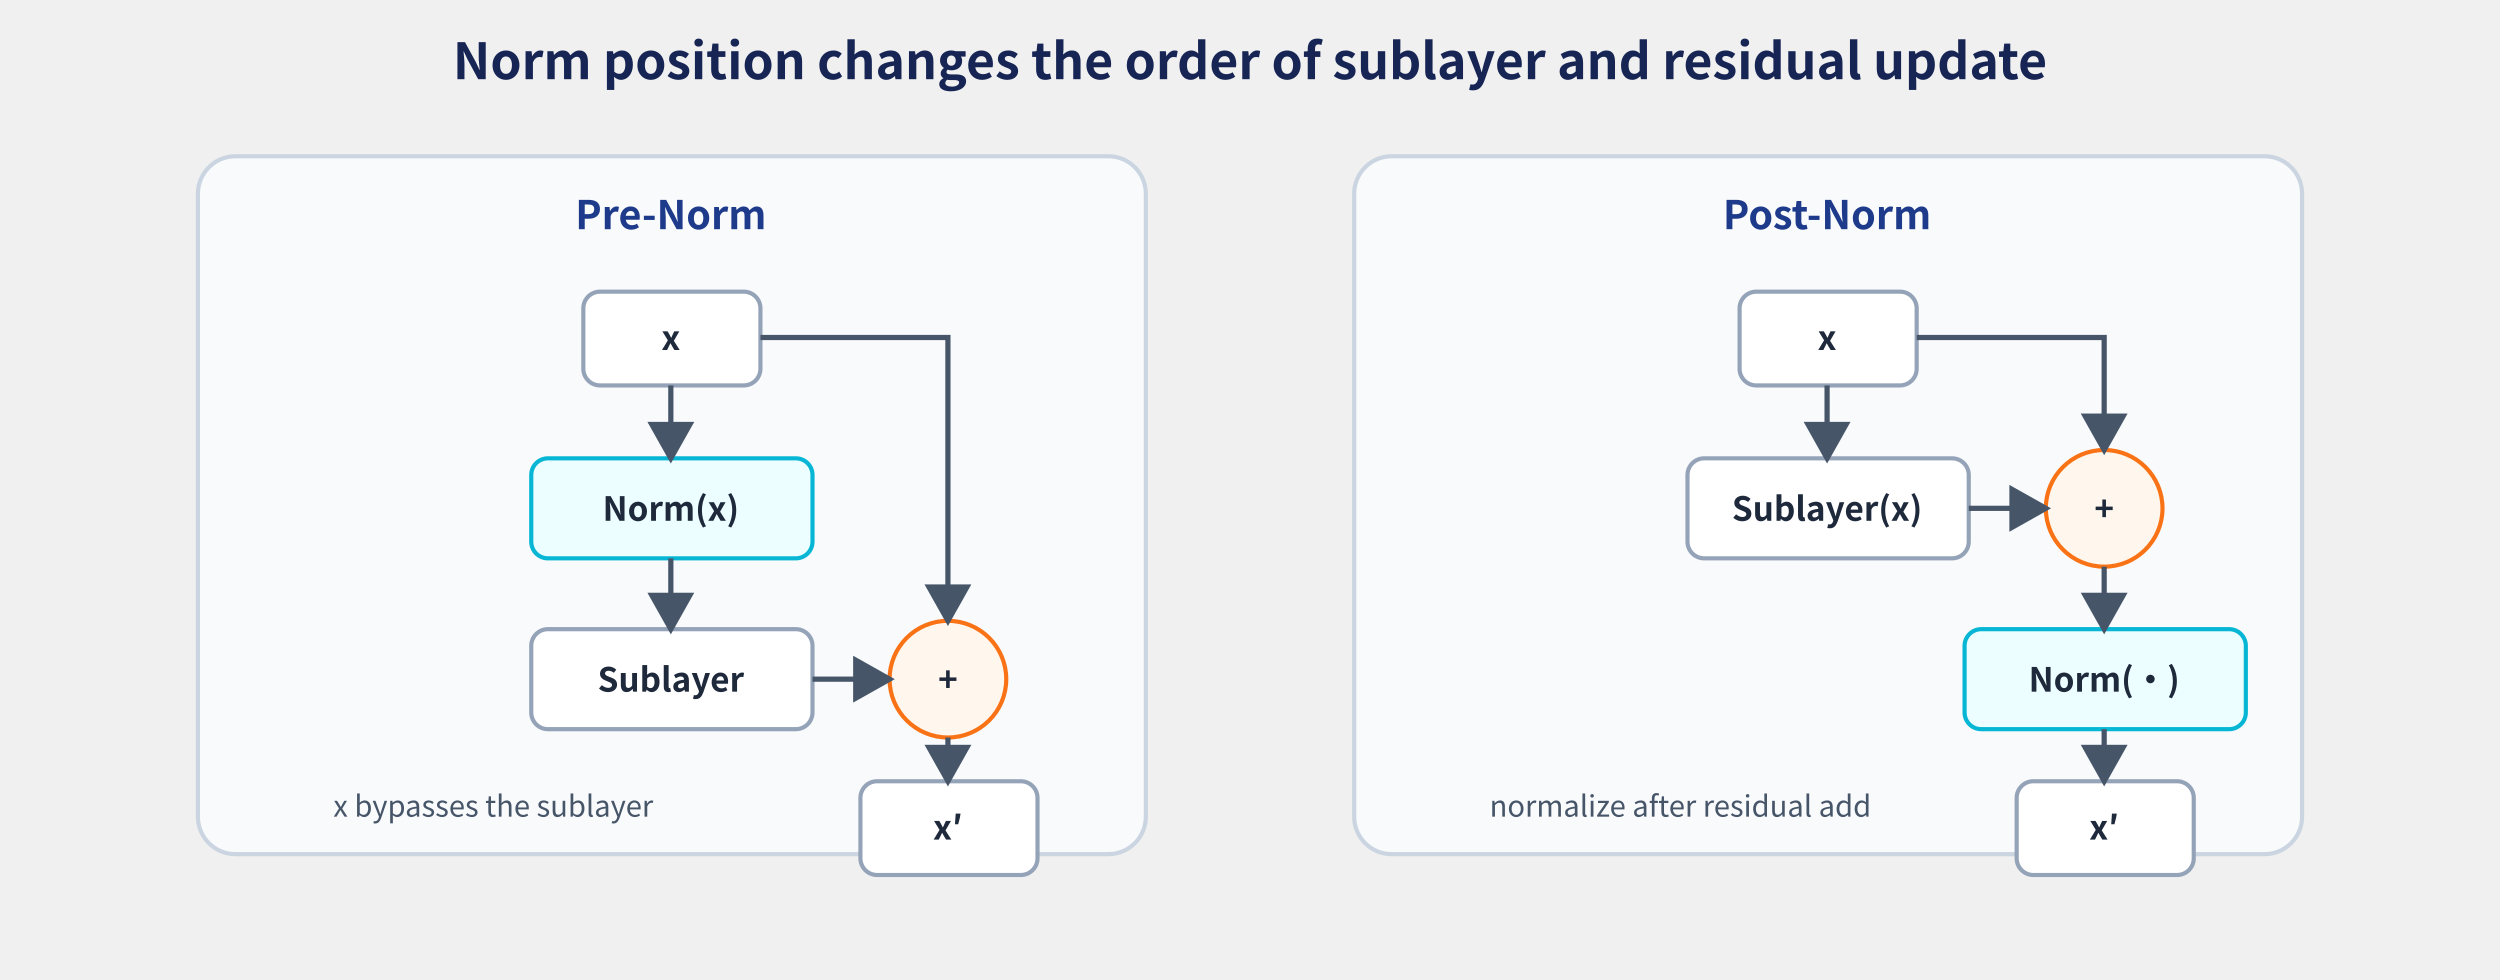
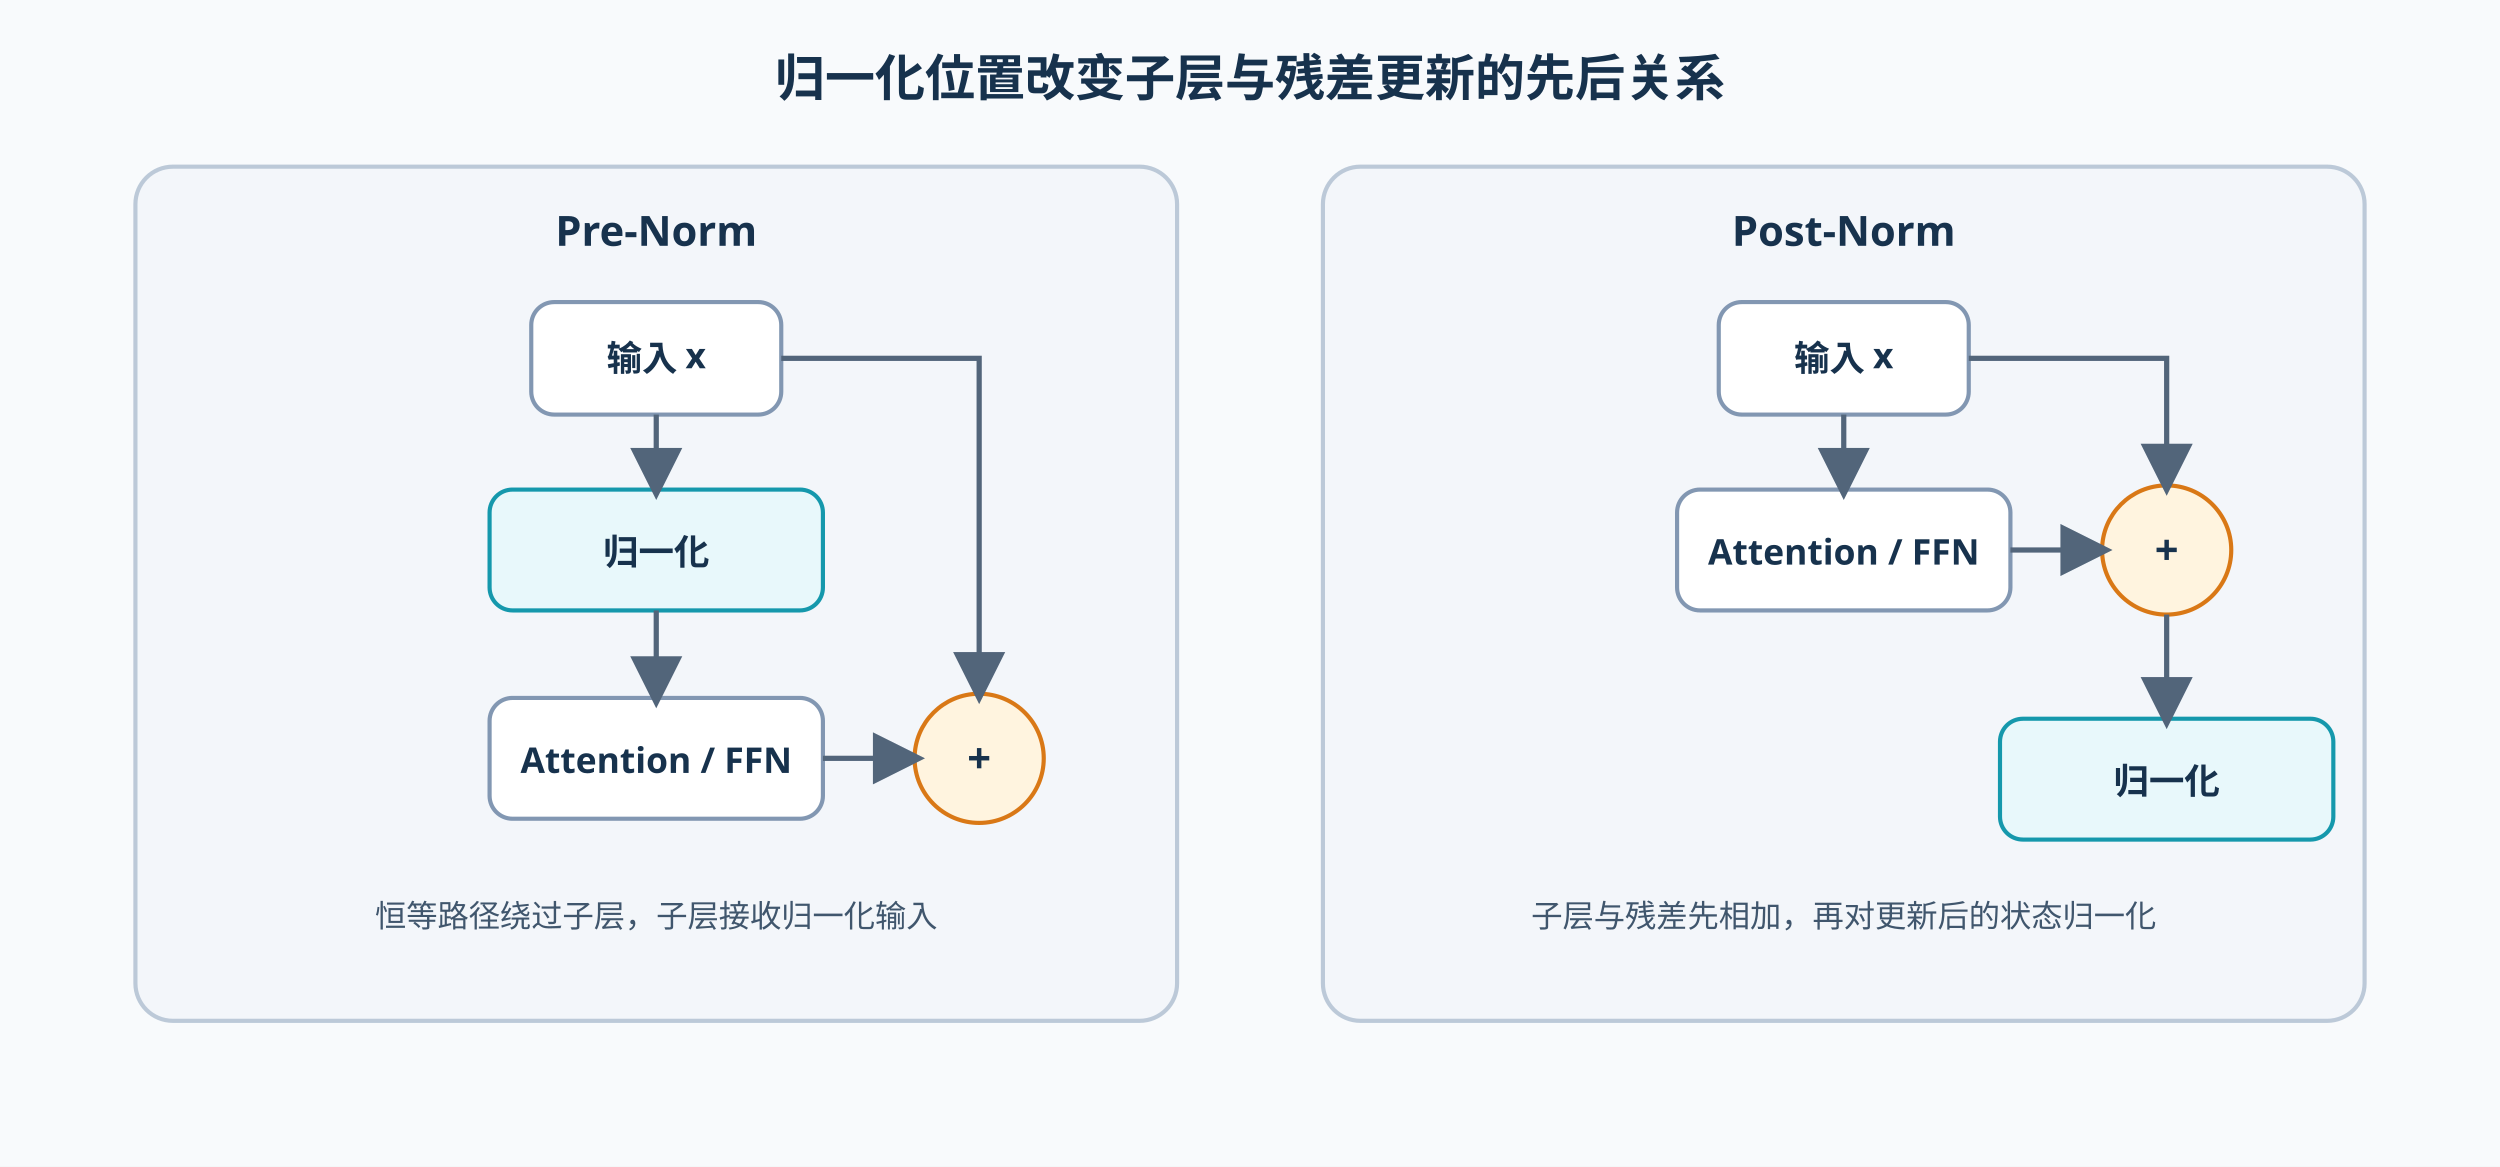
- <svg xmlns="http://www.w3.org/2000/svg" width="1200" height="470" viewBox="0 0 1200 470" role="img" aria-labelledby="title desc">
+ <svg xmlns="http://www.w3.org/2000/svg" width="1200" height="560" viewBox="0 0 1200 560" role="img" aria-labelledby="title desc">
  <defs>
-     <marker id="arrow" markerWidth="9" markerHeight="9" refX="7" refY="4.5" orient="auto">
-       <path d="M0,0 L8,4.5 L0,9 Z" fill="#475569" />
+     <marker id="a" markerWidth="10" markerHeight="10" refX="8" refY="5" orient="auto" markerUnits="strokeWidth">
+       <path d="M0 0 L10 5 L0 10 Z" fill="#52657a" />
    </marker>
-     <style>text{font-family:"Noto Sans CJK SC","Microsoft YaHei",Arial,sans-serif}.title{font-size:24px;font-weight:700;fill:#172554}.head{font-size:19px;font-weight:700;fill:#1e3a8a}.label{font-size:16px;font-weight:600;fill:#1e293b}.small{font-size:14px;fill:#475569}.node{fill:#fff;stroke:#94a3b8;stroke-width:2}.norm{fill:#ecfeff;stroke:#06b6d4;stroke-width:2}.sum{fill:#fff7ed;stroke:#f97316;stroke-width:2}.group{fill:#f8fafc;stroke:#cbd5e1;stroke-width:2}.line{fill:none;stroke:#475569;stroke-width:2.5;marker-end:url(#arrow)}</style>
+     <style>.t{font:700 24px sans-serif;fill:#17324d}.h{font:700 20px sans-serif;fill:#17324d}.n{font:600 17px sans-serif;fill:#17324d}.s{font:15px sans-serif;fill:#40566d}.panel{fill:#f3f6fa;stroke:#bcc9d8;stroke-width:2}.box{fill:#fff;stroke:#8297b2;stroke-width:2}.norm{fill:#e8f8fb;stroke:#1598ac;stroke-width:2}.add{fill:#fff4df;stroke:#d97816;stroke-width:2}.l{fill:none;stroke:#52657a;stroke-width:2.5;marker-end:url(#a)}</style>
  </defs>
-   <text x="600" y="38" text-anchor="middle" class="title">Norm position changes the order of sublayer and residual update</text>
-   <rect x="95" y="75" width="455" height="335" rx="18" class="group" />
-   <text x="322" y="110" text-anchor="middle" class="head">Pre-Norm</text>
-   <rect x="280" y="140" width="85" height="45" rx="8" class="node" />
-   <text x="322" y="168" text-anchor="middle" class="label">x</text>
-   <rect x="255" y="220" width="135" height="48" rx="8" class="norm" />
-   <text x="322" y="250" text-anchor="middle" class="label">Norm(x)</text>
-   <rect x="255" y="302" width="135" height="48" rx="8" class="node" />
-   <text x="322" y="332" text-anchor="middle" class="label">Sublayer</text>
-   <circle cx="455" cy="326" r="28" class="sum" />
-   <text x="455" y="332" text-anchor="middle" class="label">+</text>
-   <rect x="413" y="375" width="85" height="45" rx="8" class="node" />
-   <text x="455" y="403" text-anchor="middle" class="label">x′</text>
-   <path d="M322 185 V220" class="line" />
-   <path d="M322 268 V302" class="line" />
-   <path d="M390 326 H427" class="line" />
-   <path d="M365 162 H455 V298" class="line" />
-   <path d="M455 354 V375" class="line" />
-   <text x="160" y="392" class="small">x bypasses the sublayer</text>
-   <rect x="650" y="75" width="455" height="335" rx="18" class="group" />
-   <text x="877" y="110" text-anchor="middle" class="head">Post-Norm</text>
-   <rect x="835" y="140" width="85" height="45" rx="8" class="node" />
-   <text x="877" y="168" text-anchor="middle" class="label">x</text>
-   <rect x="810" y="220" width="135" height="48" rx="8" class="node" />
-   <text x="877" y="250" text-anchor="middle" class="label">Sublayer(x)</text>
-   <circle cx="1010" cy="244" r="28" class="sum" />
-   <text x="1010" y="250" text-anchor="middle" class="label">+</text>
-   <rect x="943" y="302" width="135" height="48" rx="8" class="norm" />
-   <text x="1010" y="332" text-anchor="middle" class="label">Norm(·)</text>
-   <rect x="968" y="375" width="85" height="45" rx="8" class="node" />
-   <text x="1010" y="403" text-anchor="middle" class="label">x′</text>
-   <path d="M877 185 V220" class="line" />
-   <path d="M945 244 H982" class="line" />
-   <path d="M920 162 H1010 V216" class="line" />
-   <path d="M1010 272 V302" class="line" />
-   <path d="M1010 350 V375" class="line" />
-   <text x="715" y="392" class="small">normalize after residual add</text>
+   <rect width="1200" height="560" fill="#f8fafc" />
+   <text x="600" y="46" text-anchor="middle" class="t">归一化位置改变子层与残差更新的先后关系</text>
+   <rect x="65" y="80" width="500" height="410" rx="18" class="panel" />
+   <text x="315" y="118" text-anchor="middle" class="h">Pre-Norm</text>
+   <rect x="255" y="145" width="120" height="54" rx="11" class="box" />
+   <text x="315" y="178" text-anchor="middle" class="n">输入 x</text>
+   <rect x="235" y="235" width="160" height="58" rx="11" class="norm" />
+   <text x="315" y="271" text-anchor="middle" class="n">归一化</text>
+   <rect x="235" y="335" width="160" height="58" rx="11" class="box" />
+   <text x="315" y="371" text-anchor="middle" class="n">Attention / FFN</text>
+   <circle cx="470" cy="364" r="31" class="add" />
+   <text x="470" y="371" text-anchor="middle" class="h">+</text>
+   <path d="M315 199 V235" class="l" />
+   <path d="M315 293 V335" class="l" />
+   <path d="M395 364 H439" class="l" />
+   <path d="M375 172 H470 V333" class="l" />
+   <text x="315" y="445" text-anchor="middle" class="s">恒等路径绕过子层，子层接收归一化输入</text>
+   <rect x="635" y="80" width="500" height="410" rx="18" class="panel" />
+   <text x="885" y="118" text-anchor="middle" class="h">Post-Norm</text>
+   <rect x="825" y="145" width="120" height="54" rx="11" class="box" />
+   <text x="885" y="178" text-anchor="middle" class="n">输入 x</text>
+   <rect x="805" y="235" width="160" height="58" rx="11" class="box" />
+   <text x="885" y="271" text-anchor="middle" class="n">Attention / FFN</text>
+   <circle cx="1040" cy="264" r="31" class="add" />
+   <text x="1040" y="271" text-anchor="middle" class="h">+</text>
+   <rect x="960" y="345" width="160" height="58" rx="11" class="norm" />
+   <text x="1040" y="381" text-anchor="middle" class="n">归一化</text>
+   <path d="M885 199 V235" class="l" />
+   <path d="M965 264 H1009" class="l" />
+   <path d="M945 172 H1040 V233" class="l" />
+   <path d="M1040 295 V345" class="l" />
+   <text x="885" y="445" text-anchor="middle" class="s">子层与残差先相加，再对更新后的状态归一化</text>
</svg>
